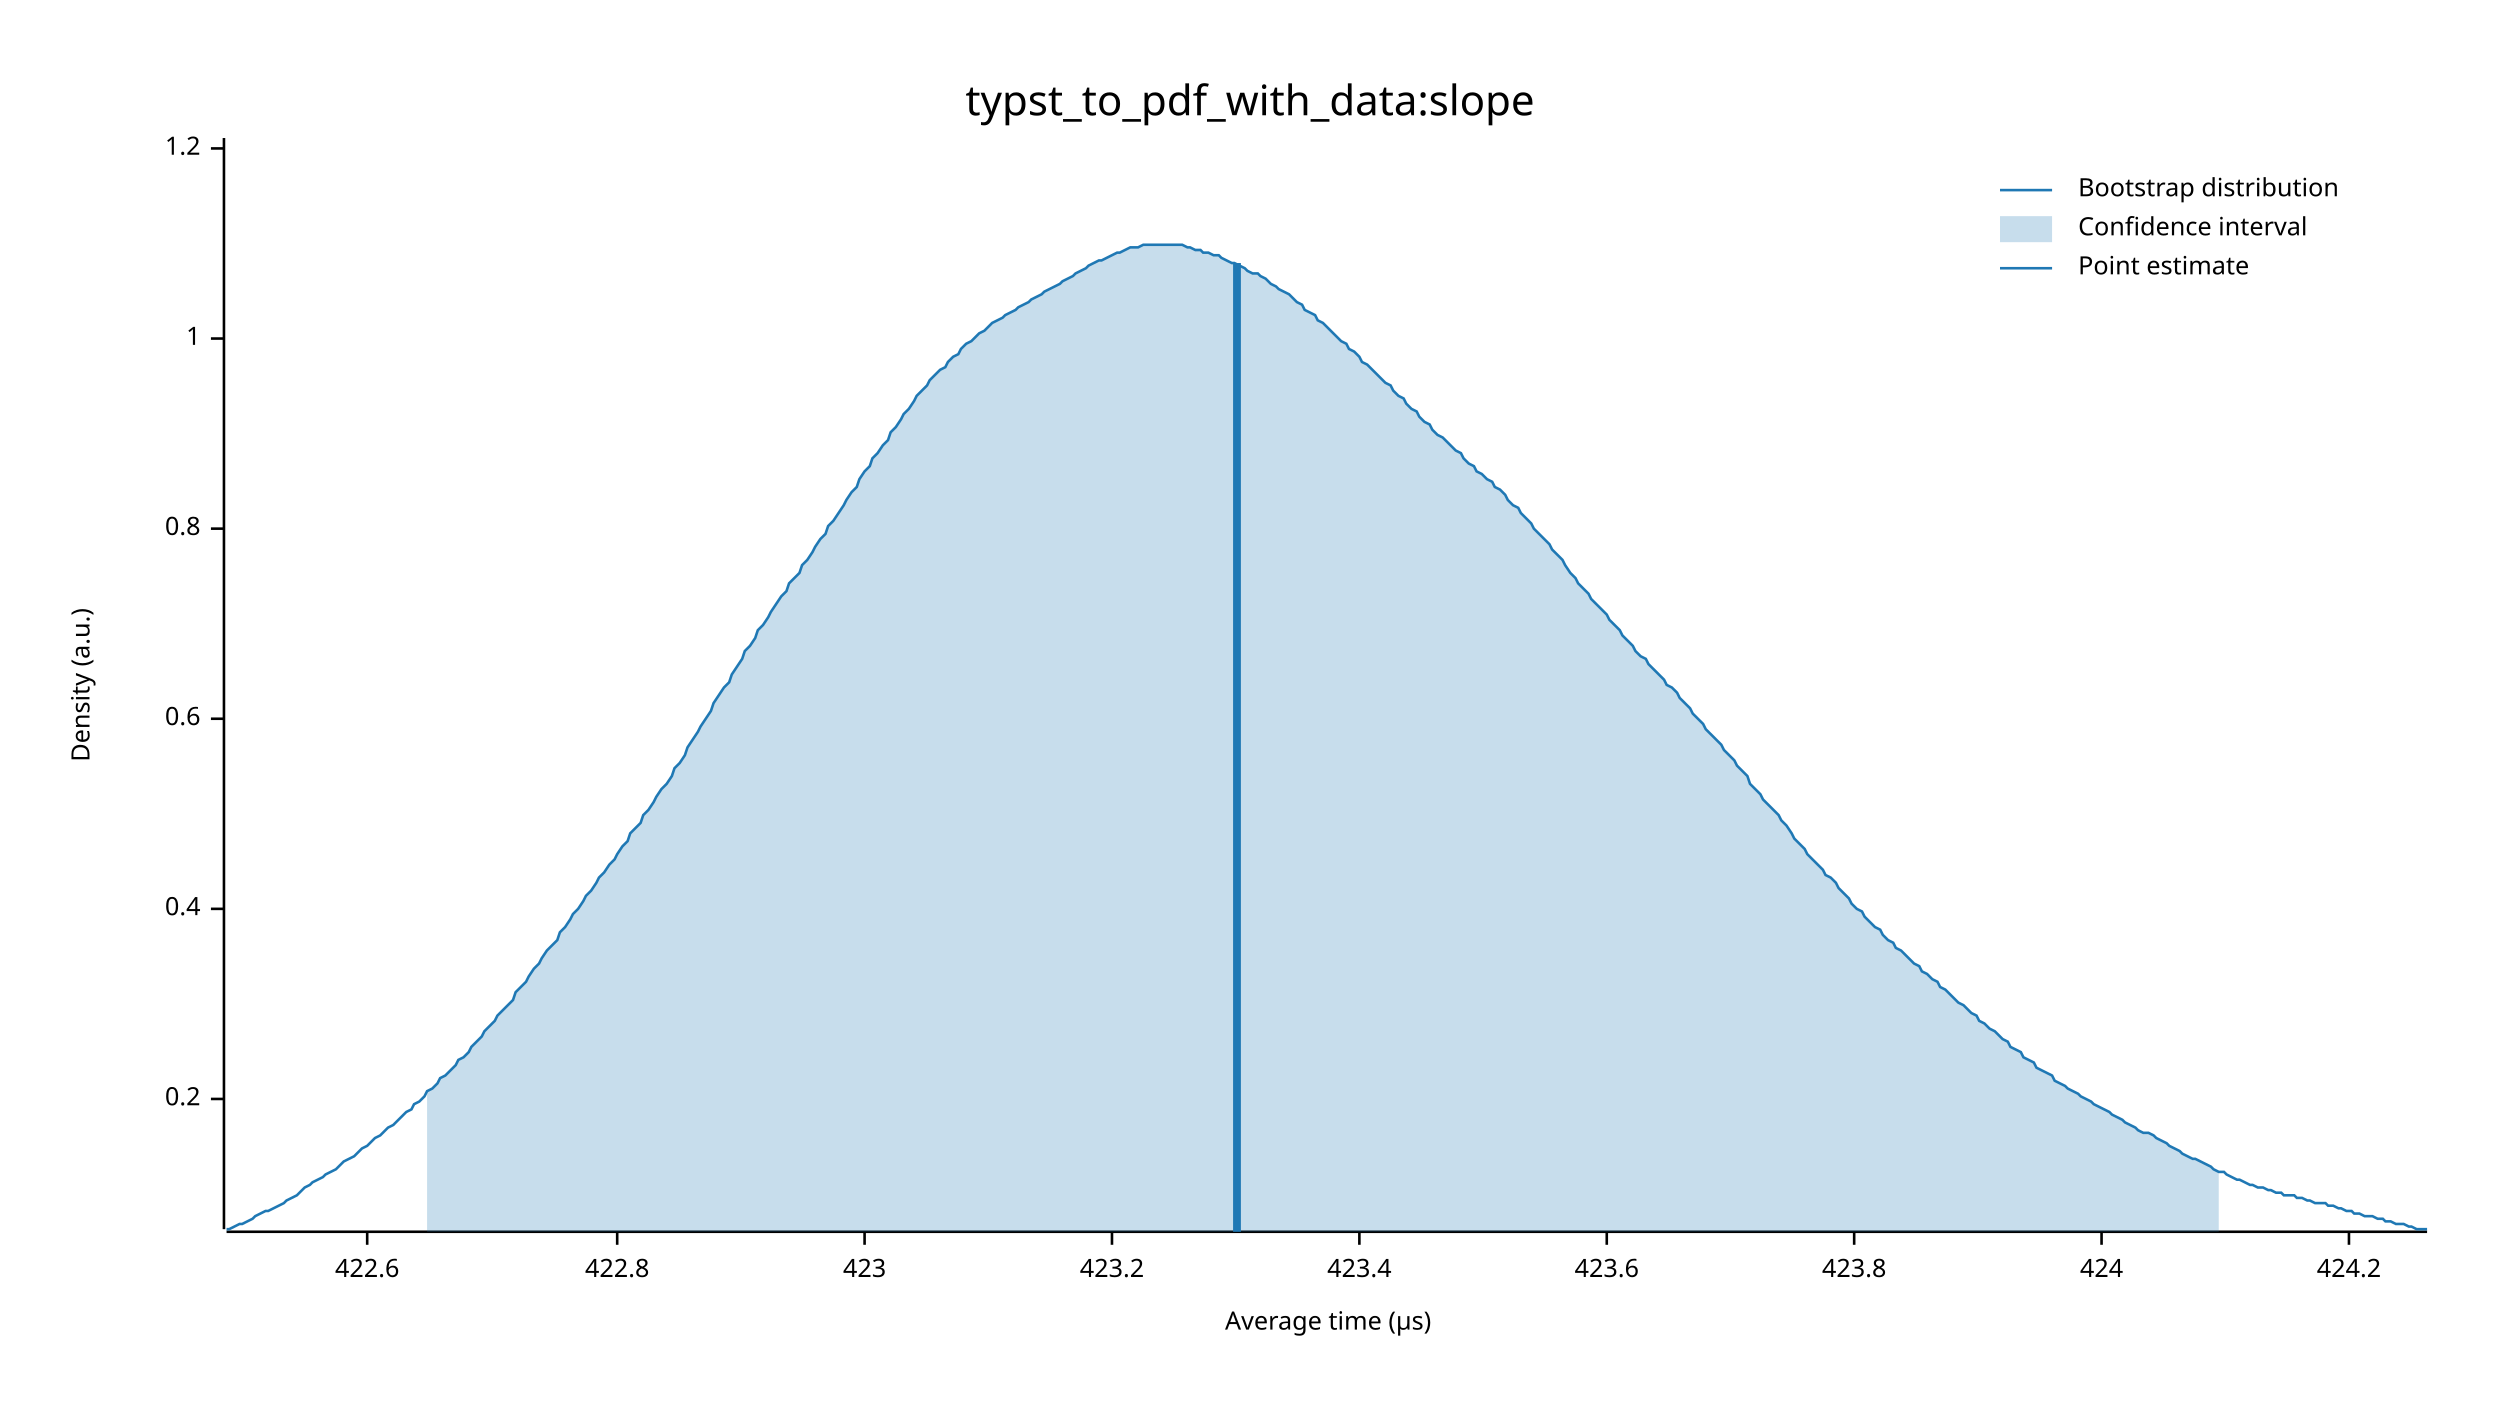
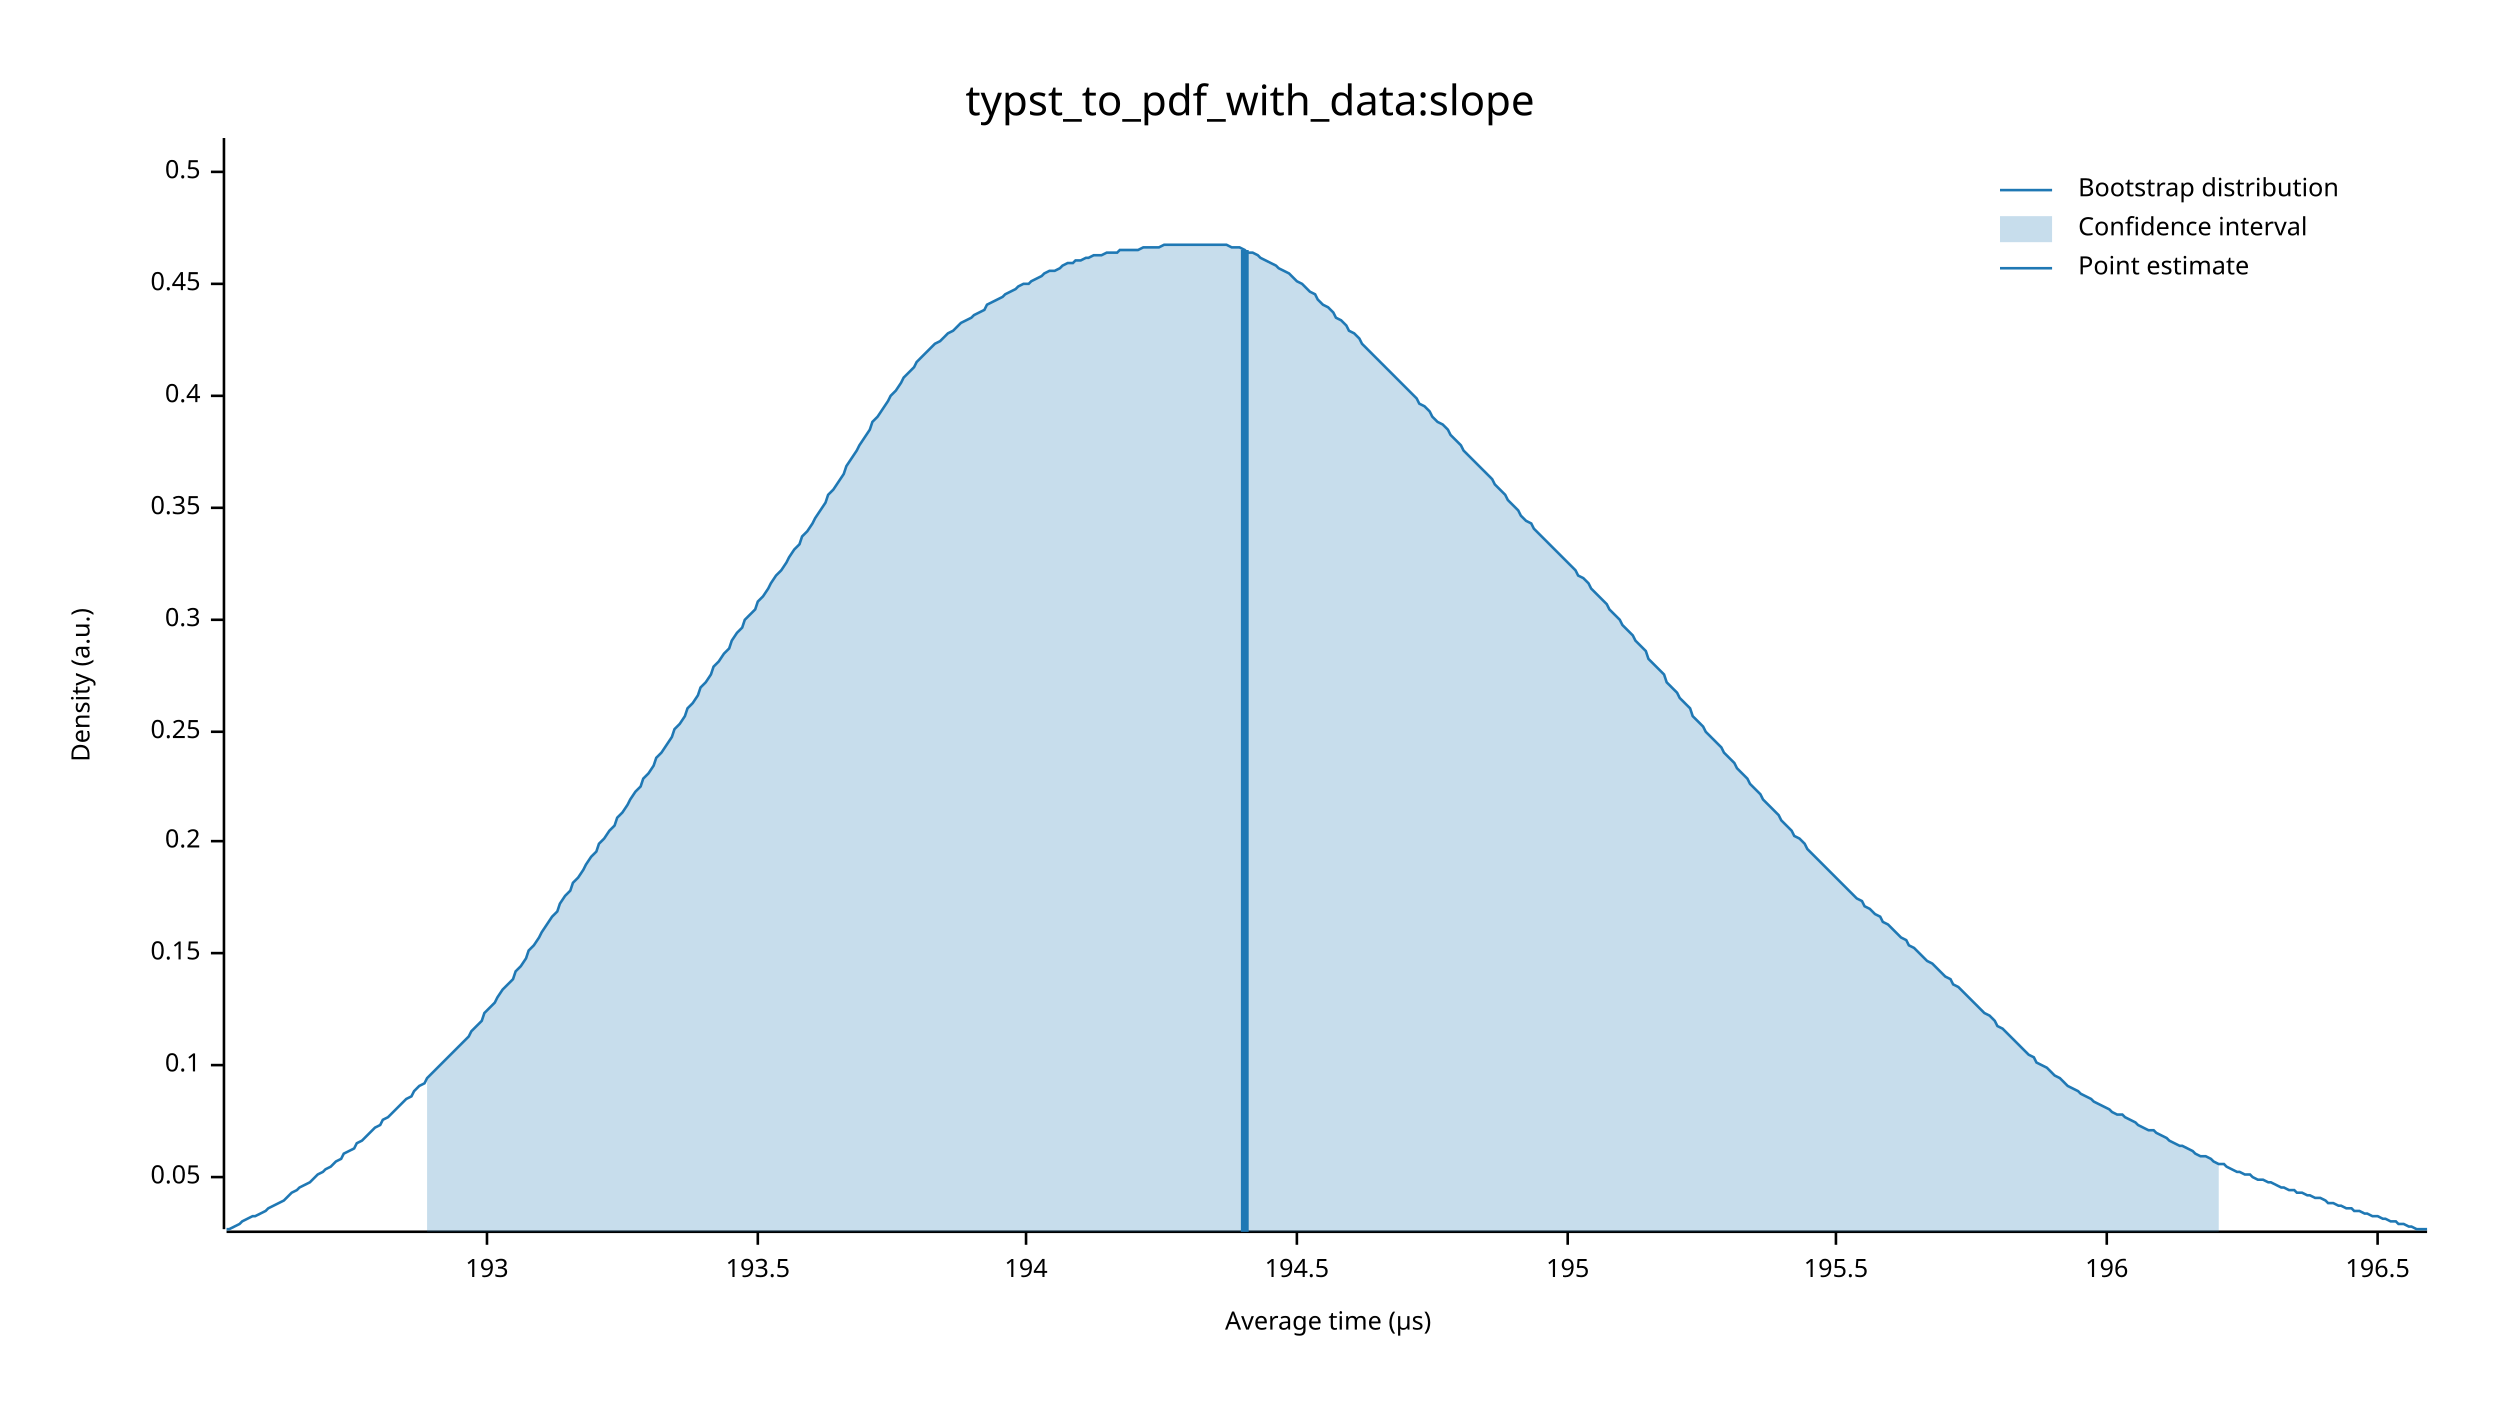
<svg xmlns="http://www.w3.org/2000/svg" width="960" height="540" viewBox="0 0 960 540">
  <text x="480" y="32" dy="0.76em" text-anchor="middle" font-family="sans-serif" font-size="16.129" opacity="1" fill="#000000">
typst_to_pdf_with_data:slope
</text>
  <text x="27" y="263" dy="0.76em" text-anchor="middle" font-family="sans-serif" font-size="9.677" opacity="1" fill="#000000" transform="rotate(270, 27, 263)">
Density (a.u.)
</text>
  <text x="510" y="513" dy="-0.5ex" text-anchor="middle" font-family="sans-serif" font-size="9.677" opacity="1" fill="#000000">
Average time (µs)
</text>
  <polyline fill="none" opacity="1" stroke="#000000" stroke-width="1" points="86,53 86,472 " />
-   <text x="77" y="422" dy="0.5ex" text-anchor="end" font-family="sans-serif" font-size="9.677" opacity="1" fill="#000000">
+   <text x="77" y="452" dy="0.5ex" text-anchor="end" font-family="sans-serif" font-size="9.677" opacity="1" fill="#000000">
+ 0.05
+ </text>
+   <polyline fill="none" opacity="1" stroke="#000000" stroke-width="1" points="81,452 86,452 " />
+   <text x="77" y="409" dy="0.5ex" text-anchor="end" font-family="sans-serif" font-size="9.677" opacity="1" fill="#000000">
+ 0.1
+ </text>
+   <polyline fill="none" opacity="1" stroke="#000000" stroke-width="1" points="81,409 86,409 " />
+   <text x="77" y="366" dy="0.5ex" text-anchor="end" font-family="sans-serif" font-size="9.677" opacity="1" fill="#000000">
+ 0.15
+ </text>
+   <polyline fill="none" opacity="1" stroke="#000000" stroke-width="1" points="81,366 86,366 " />
+   <text x="77" y="323" dy="0.5ex" text-anchor="end" font-family="sans-serif" font-size="9.677" opacity="1" fill="#000000">
0.2
</text>
-   <polyline fill="none" opacity="1" stroke="#000000" stroke-width="1" points="81,422 86,422 " />
-   <text x="77" y="349" dy="0.5ex" text-anchor="end" font-family="sans-serif" font-size="9.677" opacity="1" fill="#000000">
+   <polyline fill="none" opacity="1" stroke="#000000" stroke-width="1" points="81,323 86,323 " />
+   <text x="77" y="281" dy="0.5ex" text-anchor="end" font-family="sans-serif" font-size="9.677" opacity="1" fill="#000000">
+ 0.25
+ </text>
+   <polyline fill="none" opacity="1" stroke="#000000" stroke-width="1" points="81,281 86,281 " />
+   <text x="77" y="238" dy="0.5ex" text-anchor="end" font-family="sans-serif" font-size="9.677" opacity="1" fill="#000000">
+ 0.3
+ </text>
+   <polyline fill="none" opacity="1" stroke="#000000" stroke-width="1" points="81,238 86,238 " />
+   <text x="77" y="195" dy="0.5ex" text-anchor="end" font-family="sans-serif" font-size="9.677" opacity="1" fill="#000000">
+ 0.35
+ </text>
+   <polyline fill="none" opacity="1" stroke="#000000" stroke-width="1" points="81,195 86,195 " />
+   <text x="77" y="152" dy="0.5ex" text-anchor="end" font-family="sans-serif" font-size="9.677" opacity="1" fill="#000000">
0.4
</text>
-   <polyline fill="none" opacity="1" stroke="#000000" stroke-width="1" points="81,349 86,349 " />
-   <text x="77" y="276" dy="0.5ex" text-anchor="end" font-family="sans-serif" font-size="9.677" opacity="1" fill="#000000">
- 0.6
+   <polyline fill="none" opacity="1" stroke="#000000" stroke-width="1" points="81,152 86,152 " />
+   <text x="77" y="109" dy="0.5ex" text-anchor="end" font-family="sans-serif" font-size="9.677" opacity="1" fill="#000000">
+ 0.45
</text>
-   <polyline fill="none" opacity="1" stroke="#000000" stroke-width="1" points="81,276 86,276 " />
-   <text x="77" y="203" dy="0.5ex" text-anchor="end" font-family="sans-serif" font-size="9.677" opacity="1" fill="#000000">
- 0.8
+   <polyline fill="none" opacity="1" stroke="#000000" stroke-width="1" points="81,109 86,109 " />
+   <text x="77" y="66" dy="0.5ex" text-anchor="end" font-family="sans-serif" font-size="9.677" opacity="1" fill="#000000">
+ 0.5
</text>
-   <polyline fill="none" opacity="1" stroke="#000000" stroke-width="1" points="81,203 86,203 " />
-   <text x="77" y="130" dy="0.5ex" text-anchor="end" font-family="sans-serif" font-size="9.677" opacity="1" fill="#000000">
- 1
+   <polyline fill="none" opacity="1" stroke="#000000" stroke-width="1" points="81,66 86,66 " />
+   <polyline fill="none" opacity="1" stroke="#000000" stroke-width="1" points="87,473 932,473 " />
+   <text x="187" y="483" dy="0.76em" text-anchor="middle" font-family="sans-serif" font-size="9.677" opacity="1" fill="#000000">
+ 193
</text>
-   <polyline fill="none" opacity="1" stroke="#000000" stroke-width="1" points="81,130 86,130 " />
-   <text x="77" y="57" dy="0.5ex" text-anchor="end" font-family="sans-serif" font-size="9.677" opacity="1" fill="#000000">
- 1.2
+   <polyline fill="none" opacity="1" stroke="#000000" stroke-width="1" points="187,473 187,478 " />
+   <text x="291" y="483" dy="0.76em" text-anchor="middle" font-family="sans-serif" font-size="9.677" opacity="1" fill="#000000">
+ 193.5
</text>
-   <polyline fill="none" opacity="1" stroke="#000000" stroke-width="1" points="81,57 86,57 " />
-   <polyline fill="none" opacity="1" stroke="#000000" stroke-width="1" points="87,473 932,473 " />
-   <text x="141" y="483" dy="0.76em" text-anchor="middle" font-family="sans-serif" font-size="9.677" opacity="1" fill="#000000">
- 422.6
+   <polyline fill="none" opacity="1" stroke="#000000" stroke-width="1" points="291,473 291,478 " />
+   <text x="394" y="483" dy="0.76em" text-anchor="middle" font-family="sans-serif" font-size="9.677" opacity="1" fill="#000000">
+ 194
</text>
-   <polyline fill="none" opacity="1" stroke="#000000" stroke-width="1" points="141,473 141,478 " />
-   <text x="237" y="483" dy="0.76em" text-anchor="middle" font-family="sans-serif" font-size="9.677" opacity="1" fill="#000000">
- 422.8
+   <polyline fill="none" opacity="1" stroke="#000000" stroke-width="1" points="394,473 394,478 " />
+   <text x="498" y="483" dy="0.76em" text-anchor="middle" font-family="sans-serif" font-size="9.677" opacity="1" fill="#000000">
+ 194.5
</text>
-   <polyline fill="none" opacity="1" stroke="#000000" stroke-width="1" points="237,473 237,478 " />
-   <text x="332" y="483" dy="0.76em" text-anchor="middle" font-family="sans-serif" font-size="9.677" opacity="1" fill="#000000">
- 423
+   <polyline fill="none" opacity="1" stroke="#000000" stroke-width="1" points="498,473 498,478 " />
+   <text x="602" y="483" dy="0.76em" text-anchor="middle" font-family="sans-serif" font-size="9.677" opacity="1" fill="#000000">
+ 195
</text>
-   <polyline fill="none" opacity="1" stroke="#000000" stroke-width="1" points="332,473 332,478 " />
-   <text x="427" y="483" dy="0.76em" text-anchor="middle" font-family="sans-serif" font-size="9.677" opacity="1" fill="#000000">
- 423.2
+   <polyline fill="none" opacity="1" stroke="#000000" stroke-width="1" points="602,473 602,478 " />
+   <text x="705" y="483" dy="0.76em" text-anchor="middle" font-family="sans-serif" font-size="9.677" opacity="1" fill="#000000">
+ 195.5
</text>
-   <polyline fill="none" opacity="1" stroke="#000000" stroke-width="1" points="427,473 427,478 " />
-   <text x="522" y="483" dy="0.76em" text-anchor="middle" font-family="sans-serif" font-size="9.677" opacity="1" fill="#000000">
- 423.4
+   <polyline fill="none" opacity="1" stroke="#000000" stroke-width="1" points="705,473 705,478 " />
+   <text x="809" y="483" dy="0.76em" text-anchor="middle" font-family="sans-serif" font-size="9.677" opacity="1" fill="#000000">
+ 196
</text>
-   <polyline fill="none" opacity="1" stroke="#000000" stroke-width="1" points="522,473 522,478 " />
-   <text x="617" y="483" dy="0.76em" text-anchor="middle" font-family="sans-serif" font-size="9.677" opacity="1" fill="#000000">
- 423.6
+   <polyline fill="none" opacity="1" stroke="#000000" stroke-width="1" points="809,473 809,478 " />
+   <text x="913" y="483" dy="0.76em" text-anchor="middle" font-family="sans-serif" font-size="9.677" opacity="1" fill="#000000">
+ 196.5
</text>
-   <polyline fill="none" opacity="1" stroke="#000000" stroke-width="1" points="617,473 617,478 " />
-   <text x="712" y="483" dy="0.76em" text-anchor="middle" font-family="sans-serif" font-size="9.677" opacity="1" fill="#000000">
- 423.8
- </text>
-   <polyline fill="none" opacity="1" stroke="#000000" stroke-width="1" points="712,473 712,478 " />
-   <text x="807" y="483" dy="0.76em" text-anchor="middle" font-family="sans-serif" font-size="9.677" opacity="1" fill="#000000">
- 424
- </text>
-   <polyline fill="none" opacity="1" stroke="#000000" stroke-width="1" points="807,473 807,478 " />
-   <text x="902" y="483" dy="0.76em" text-anchor="middle" font-family="sans-serif" font-size="9.677" opacity="1" fill="#000000">
- 424.2
- </text>
-   <polyline fill="none" opacity="1" stroke="#000000" stroke-width="1" points="902,473 902,478 " />
-   <polyline fill="none" opacity="1" stroke="#1F78B4" stroke-width="1" points="87,472 88,472 90,471 92,470 93,470 95,469 97,468 98,467 100,466 102,465 103,465 105,464 107,463 109,462 110,461 112,460 114,459 115,458 117,456 119,455 120,454 122,453 124,452 125,451 127,450 129,449 131,447 132,446 134,445 136,444 137,443 139,441 141,440 142,439 144,437 146,436 147,435 149,433 151,432 153,430 154,429 156,427 158,426 159,424 161,423 163,421 164,419 166,418 168,416 169,414 171,413 173,411 175,409 176,407 178,406 180,404 181,402 183,400 185,398 186,396 188,394 190,392 191,390 193,388 195,386 197,384 198,381 200,379 202,377 203,375 205,372 207,370 208,368 210,365 212,363 214,361 215,358 217,356 219,353 220,351 222,349 224,346 225,344 227,342 229,339 230,337 232,335 234,332 236,330 237,328 239,325 241,323 242,320 244,318 246,316 247,313 249,311 251,308 252,306 254,303 256,301 258,298 259,295 261,293 263,290 264,287 266,284 268,281 269,279 271,276 273,273 274,270 276,267 278,264 280,262 281,259 283,256 285,253 286,250 288,248 290,245 291,242 293,240 295,237 296,235 298,232 300,229 302,227 303,224 305,222 307,220 308,217 310,215 312,212 313,210 315,207 317,205 318,202 320,200 322,197 324,194 325,192 327,189 329,187 330,184 332,181 334,179 335,176 337,174 339,171 341,169 342,166 344,164 346,161 347,159 349,157 351,154 352,152 354,150 356,148 357,146 359,144 361,142 363,141 364,139 366,137 368,136 369,134 371,132 373,131 374,130 376,128 378,127 379,126 381,124 383,123 385,122 386,121 388,120 390,119 391,118 393,117 395,116 396,115 398,114 400,113 401,112 403,111 405,110 407,109 408,108 410,107 412,106 413,105 415,104 417,103 418,102 420,101 422,100 423,100 425,99 427,98 429,97 430,97 432,96 434,95 435,95 437,95 439,94 440,94 442,94 444,94 445,94 447,94 449,94 451,94 452,94 454,94 456,95 457,95 459,96 461,96 462,97 464,97 466,98 468,98 469,99 471,100 473,101 474,101 476,102 478,103 479,104 481,105 483,105 484,106 486,107 488,109 490,110 491,111 493,112 495,113 496,114 498,116 500,117 501,119 503,120 505,121 506,123 508,124 510,126 512,128 513,129 515,131 517,132 518,134 520,135 522,137 523,139 525,140 527,142 528,143 530,145 532,147 534,148 535,150 537,152 539,153 540,155 542,157 544,158 545,160 547,162 549,163 550,165 552,167 554,168 556,170 557,171 559,173 561,174 562,176 564,178 566,179 567,181 569,182 571,184 573,185 574,187 576,188 578,190 579,192 581,194 583,195 584,197 586,199 588,201 589,203 591,205 593,207 595,209 596,211 598,213 600,215 601,217 603,220 605,222 606,224 608,226 610,228 611,230 613,232 615,234 617,236 618,238 620,240 622,242 623,244 625,246 627,248 628,250 630,252 632,253 633,255 635,257 637,259 639,261 640,263 642,264 644,266 645,268 647,270 649,272 650,274 652,276 654,278 655,280 657,282 659,284 661,286 662,288 664,290 666,292 667,294 669,296 671,298 672,301 674,303 676,305 677,307 679,309 681,311 683,313 684,315 686,317 688,320 689,322 691,324 693,326 694,328 696,330 698,332 700,334 701,336 703,337 705,339 706,341 708,343 710,345 711,347 713,349 715,350 716,352 718,354 720,356 722,357 723,359 725,361 727,362 728,364 730,365 732,367 733,368 735,370 737,371 738,373 740,374 742,376 744,377 745,379 747,380 749,382 750,383 752,385 754,386 755,387 757,389 759,390 760,392 762,393 764,395 766,396 767,397 769,399 771,400 772,402 774,403 776,404 777,406 779,407 781,408 782,410 784,411 786,412 788,413 789,415 791,416 793,417 794,418 796,419 798,420 799,421 801,422 803,423 804,424 806,425 808,426 810,427 811,428 813,429 815,430 816,431 818,432 820,433 821,434 823,435 825,435 827,436 828,437 830,438 832,439 833,440 835,441 837,442 838,443 840,444 842,445 843,445 845,446 847,447 849,448 850,449 852,450 854,450 855,451 857,452 859,453 860,453 862,454 864,455 865,455 867,456 869,456 871,457 872,457 874,458 876,458 877,459 879,459 881,459 882,460 884,460 886,461 887,461 889,462 891,462 893,462 894,463 896,463 898,464 899,464 901,465 903,465 904,466 906,466 908,467 909,467 911,467 913,468 915,468 916,469 918,469 920,470 921,470 923,470 925,471 926,471 928,472 930,472 932,472 " />
-   <polygon opacity="0.25" fill="#1F78B4" points="164,419 166,418 168,416 169,414 171,413 173,411 175,409 176,407 178,406 180,404 181,402 183,400 185,398 186,396 188,394 190,392 191,390 193,388 195,386 197,384 198,381 200,379 202,377 203,375 205,372 207,370 208,368 210,365 212,363 214,361 215,358 217,356 219,353 220,351 222,349 224,346 225,344 227,342 229,339 230,337 232,335 234,332 236,330 237,328 239,325 241,323 242,320 244,318 246,316 247,313 249,311 251,308 252,306 254,303 256,301 258,298 259,295 261,293 263,290 264,287 266,284 268,281 269,279 271,276 273,273 274,270 276,267 278,264 280,262 281,259 283,256 285,253 286,250 288,248 290,245 291,242 293,240 295,237 296,235 298,232 300,229 302,227 303,224 305,222 307,220 308,217 310,215 312,212 313,210 315,207 317,205 318,202 320,200 322,197 324,194 325,192 327,189 329,187 330,184 332,181 334,179 335,176 337,174 339,171 341,169 342,166 344,164 346,161 347,159 349,157 351,154 352,152 354,150 356,148 357,146 359,144 361,142 363,141 364,139 366,137 368,136 369,134 371,132 373,131 374,130 376,128 378,127 379,126 381,124 383,123 385,122 386,121 388,120 390,119 391,118 393,117 395,116 396,115 398,114 400,113 401,112 403,111 405,110 407,109 408,108 410,107 412,106 413,105 415,104 417,103 418,102 420,101 422,100 423,100 425,99 427,98 429,97 430,97 432,96 434,95 435,95 437,95 439,94 440,94 442,94 444,94 445,94 447,94 449,94 451,94 452,94 454,94 456,95 457,95 459,96 461,96 462,97 464,97 466,98 468,98 469,99 471,100 473,101 474,101 476,102 478,103 479,104 481,105 483,105 484,106 486,107 488,109 490,110 491,111 493,112 495,113 496,114 498,116 500,117 501,119 503,120 505,121 506,123 508,124 510,126 512,128 513,129 515,131 517,132 518,134 520,135 522,137 523,139 525,140 527,142 528,143 530,145 532,147 534,148 535,150 537,152 539,153 540,155 542,157 544,158 545,160 547,162 549,163 550,165 552,167 554,168 556,170 557,171 559,173 561,174 562,176 564,178 566,179 567,181 569,182 571,184 573,185 574,187 576,188 578,190 579,192 581,194 583,195 584,197 586,199 588,201 589,203 591,205 593,207 595,209 596,211 598,213 600,215 601,217 603,220 605,222 606,224 608,226 610,228 611,230 613,232 615,234 617,236 618,238 620,240 622,242 623,244 625,246 627,248 628,250 630,252 632,253 633,255 635,257 637,259 639,261 640,263 642,264 644,266 645,268 647,270 649,272 650,274 652,276 654,278 655,280 657,282 659,284 661,286 662,288 664,290 666,292 667,294 669,296 671,298 672,301 674,303 676,305 677,307 679,309 681,311 683,313 684,315 686,317 688,320 689,322 691,324 693,326 694,328 696,330 698,332 700,334 701,336 703,337 705,339 706,341 708,343 710,345 711,347 713,349 715,350 716,352 718,354 720,356 722,357 723,359 725,361 727,362 728,364 730,365 732,367 733,368 735,370 737,371 738,373 740,374 742,376 744,377 745,379 747,380 749,382 750,383 752,385 754,386 755,387 757,389 759,390 760,392 762,393 764,395 766,396 767,397 769,399 771,400 772,402 774,403 776,404 777,406 779,407 781,408 782,410 784,411 786,412 788,413 789,415 791,416 793,417 794,418 796,419 798,420 799,421 801,422 803,423 804,424 806,425 808,426 810,427 811,428 813,429 815,430 816,431 818,432 820,433 821,434 823,435 825,435 827,436 828,437 830,438 832,439 833,440 835,441 837,442 838,443 840,444 842,445 843,445 845,446 847,447 849,448 850,449 852,450 852,473 164,473 " />
-   <polyline fill="none" opacity="1" stroke="#1F78B4" stroke-width="3" points="475,473 475,101 " />
+   <polyline fill="none" opacity="1" stroke="#000000" stroke-width="1" points="913,473 913,478 " />
+   <polyline fill="none" opacity="1" stroke="#1F78B4" stroke-width="1" points="87,472 88,472 90,471 92,470 93,469 95,468 97,467 98,467 100,466 102,465 103,464 105,463 107,462 109,461 110,460 112,458 114,457 115,456 117,455 119,454 120,453 122,451 124,450 125,449 127,448 129,446 131,445 132,443 134,442 136,441 137,439 139,438 141,436 142,435 144,433 146,432 147,430 149,429 151,427 153,425 154,424 156,422 158,421 159,419 161,417 163,416 164,414 166,412 168,410 169,409 171,407 173,405 175,403 176,402 178,400 180,398 181,396 183,394 185,392 186,389 188,387 190,385 191,383 193,380 195,378 197,376 198,373 200,371 202,368 203,365 205,363 207,360 208,358 210,355 212,352 214,350 215,347 217,344 219,342 220,339 222,337 224,334 225,332 227,329 229,327 230,324 232,322 234,319 236,317 237,314 239,312 241,309 242,307 244,304 246,302 247,299 249,297 251,294 252,291 254,289 256,286 258,283 259,280 261,278 263,275 264,272 266,270 268,267 269,264 271,262 273,259 274,256 276,254 278,251 280,249 281,246 283,243 285,241 286,238 288,236 290,234 291,231 293,229 295,226 296,224 298,221 300,219 302,216 303,214 305,211 307,209 308,206 310,204 312,201 313,199 315,196 317,193 318,190 320,188 322,185 324,182 325,179 327,176 329,173 330,171 332,168 334,165 335,162 337,160 339,157 341,154 342,152 344,150 346,147 347,145 349,143 351,141 352,139 354,137 356,135 357,134 359,132 361,131 363,129 364,128 366,127 368,125 369,124 371,123 373,122 374,121 376,120 378,119 379,117 381,116 383,115 385,114 386,113 388,112 390,111 391,110 393,109 395,109 396,108 398,107 400,106 401,105 403,104 405,104 407,103 408,102 410,101 412,101 413,100 415,100 417,99 418,99 420,98 422,98 423,98 425,97 427,97 429,97 430,96 432,96 434,96 435,96 437,96 439,95 440,95 442,95 444,95 445,95 447,94 449,94 451,94 452,94 454,94 456,94 457,94 459,94 461,94 462,94 464,94 466,94 468,94 469,94 471,94 473,95 474,95 476,95 478,96 479,97 481,97 483,98 484,99 486,100 488,101 490,102 491,103 493,104 495,105 496,106 498,108 500,109 501,110 503,112 505,113 506,115 508,117 510,118 512,120 513,122 515,123 517,125 518,127 520,128 522,130 523,132 525,134 527,136 528,137 530,139 532,141 534,143 535,144 537,146 539,148 540,149 542,151 544,153 545,155 547,156 549,158 550,160 552,162 554,163 556,165 557,167 559,169 561,171 562,173 564,175 566,177 567,178 569,180 571,182 573,184 574,186 576,188 578,190 579,192 581,194 583,196 584,198 586,200 588,201 589,203 591,205 593,207 595,209 596,210 598,212 600,214 601,215 603,217 605,219 606,221 608,222 610,224 611,226 613,228 615,230 617,232 618,234 620,236 622,238 623,240 625,242 627,244 628,246 630,248 632,250 633,253 635,255 637,257 639,259 640,262 642,264 644,266 645,268 647,270 649,272 650,275 652,277 654,279 655,281 657,283 659,285 661,287 662,289 664,291 666,293 667,295 669,297 671,299 672,301 674,303 676,305 677,307 679,309 681,311 683,313 684,315 686,317 688,319 689,321 691,322 693,324 694,326 696,328 698,330 700,332 701,333 703,335 705,337 706,338 708,340 710,342 711,343 713,345 715,346 716,348 718,349 720,351 722,352 723,354 725,355 727,357 728,358 730,360 732,361 733,363 735,364 737,366 738,367 740,369 742,370 744,372 745,373 747,375 749,376 750,378 752,379 754,381 755,382 757,384 759,386 760,387 762,389 764,390 766,392 767,394 769,395 771,397 772,398 774,400 776,402 777,403 779,405 781,406 782,408 784,409 786,410 788,412 789,413 791,414 793,416 794,417 796,418 798,419 799,420 801,421 803,422 804,423 806,424 808,425 810,426 811,427 813,428 815,428 816,429 818,430 820,431 821,432 823,433 825,434 827,434 828,435 830,436 832,437 833,438 835,439 837,440 838,440 840,441 842,442 843,443 845,444 847,444 849,445 850,446 852,447 854,447 855,448 857,449 859,450 860,450 862,451 864,451 865,452 867,453 869,453 871,454 872,454 874,455 876,456 877,456 879,457 881,457 882,458 884,458 886,459 887,459 889,460 891,460 893,461 894,462 896,462 898,463 899,463 901,464 903,464 904,465 906,465 908,466 909,466 911,467 913,467 915,468 916,468 918,469 920,469 921,470 923,470 925,471 926,471 928,472 930,472 932,472 " />
+   <polygon opacity="0.25" fill="#1F78B4" points="164,414 166,412 168,410 169,409 171,407 173,405 175,403 176,402 178,400 180,398 181,396 183,394 185,392 186,389 188,387 190,385 191,383 193,380 195,378 197,376 198,373 200,371 202,368 203,365 205,363 207,360 208,358 210,355 212,352 214,350 215,347 217,344 219,342 220,339 222,337 224,334 225,332 227,329 229,327 230,324 232,322 234,319 236,317 237,314 239,312 241,309 242,307 244,304 246,302 247,299 249,297 251,294 252,291 254,289 256,286 258,283 259,280 261,278 263,275 264,272 266,270 268,267 269,264 271,262 273,259 274,256 276,254 278,251 280,249 281,246 283,243 285,241 286,238 288,236 290,234 291,231 293,229 295,226 296,224 298,221 300,219 302,216 303,214 305,211 307,209 308,206 310,204 312,201 313,199 315,196 317,193 318,190 320,188 322,185 324,182 325,179 327,176 329,173 330,171 332,168 334,165 335,162 337,160 339,157 341,154 342,152 344,150 346,147 347,145 349,143 351,141 352,139 354,137 356,135 357,134 359,132 361,131 363,129 364,128 366,127 368,125 369,124 371,123 373,122 374,121 376,120 378,119 379,117 381,116 383,115 385,114 386,113 388,112 390,111 391,110 393,109 395,109 396,108 398,107 400,106 401,105 403,104 405,104 407,103 408,102 410,101 412,101 413,100 415,100 417,99 418,99 420,98 422,98 423,98 425,97 427,97 429,97 430,96 432,96 434,96 435,96 437,96 439,95 440,95 442,95 444,95 445,95 447,94 449,94 451,94 452,94 454,94 456,94 457,94 459,94 461,94 462,94 464,94 466,94 468,94 469,94 471,94 473,95 474,95 476,95 478,96 479,97 481,97 483,98 484,99 486,100 488,101 490,102 491,103 493,104 495,105 496,106 498,108 500,109 501,110 503,112 505,113 506,115 508,117 510,118 512,120 513,122 515,123 517,125 518,127 520,128 522,130 523,132 525,134 527,136 528,137 530,139 532,141 534,143 535,144 537,146 539,148 540,149 542,151 544,153 545,155 547,156 549,158 550,160 552,162 554,163 556,165 557,167 559,169 561,171 562,173 564,175 566,177 567,178 569,180 571,182 573,184 574,186 576,188 578,190 579,192 581,194 583,196 584,198 586,200 588,201 589,203 591,205 593,207 595,209 596,210 598,212 600,214 601,215 603,217 605,219 606,221 608,222 610,224 611,226 613,228 615,230 617,232 618,234 620,236 622,238 623,240 625,242 627,244 628,246 630,248 632,250 633,253 635,255 637,257 639,259 640,262 642,264 644,266 645,268 647,270 649,272 650,275 652,277 654,279 655,281 657,283 659,285 661,287 662,289 664,291 666,293 667,295 669,297 671,299 672,301 674,303 676,305 677,307 679,309 681,311 683,313 684,315 686,317 688,319 689,321 691,322 693,324 694,326 696,328 698,330 700,332 701,333 703,335 705,337 706,338 708,340 710,342 711,343 713,345 715,346 716,348 718,349 720,351 722,352 723,354 725,355 727,357 728,358 730,360 732,361 733,363 735,364 737,366 738,367 740,369 742,370 744,372 745,373 747,375 749,376 750,378 752,379 754,381 755,382 757,384 759,386 760,387 762,389 764,390 766,392 767,394 769,395 771,397 772,398 774,400 776,402 777,403 779,405 781,406 782,408 784,409 786,410 788,412 789,413 791,414 793,416 794,417 796,418 798,419 799,420 801,421 803,422 804,423 806,424 808,425 810,426 811,427 813,428 815,428 816,429 818,430 820,431 821,432 823,433 825,434 827,434 828,435 830,436 832,437 833,438 835,439 837,440 838,440 840,441 842,442 843,443 845,444 847,444 849,445 850,446 852,447 852,473 164,473 " />
+   <polyline fill="none" opacity="1" stroke="#1F78B4" stroke-width="3" points="478,473 478,96 " />
  <text x="798" y="68" dy="0.76em" text-anchor="start" font-family="sans-serif" font-size="9.677" opacity="1" fill="#000000">
Bootstrap distribution
</text>
  <text x="798" y="83" dy="0.76em" text-anchor="start" font-family="sans-serif" font-size="9.677" opacity="1" fill="#000000">
Confidence interval
</text>
  <text x="798" y="98" dy="0.76em" text-anchor="start" font-family="sans-serif" font-size="9.677" opacity="1" fill="#000000">
Point estimate
</text>
  <polyline fill="none" opacity="1" stroke="#1F78B4" stroke-width="1" points="768,73 788,73 " />
  <rect x="768" y="83" width="20" height="10" opacity="0.25" fill="#1F78B4" stroke="none" />
  <polyline fill="none" opacity="1" stroke="#1F78B4" stroke-width="1" points="768,103 788,103 " />
</svg>
